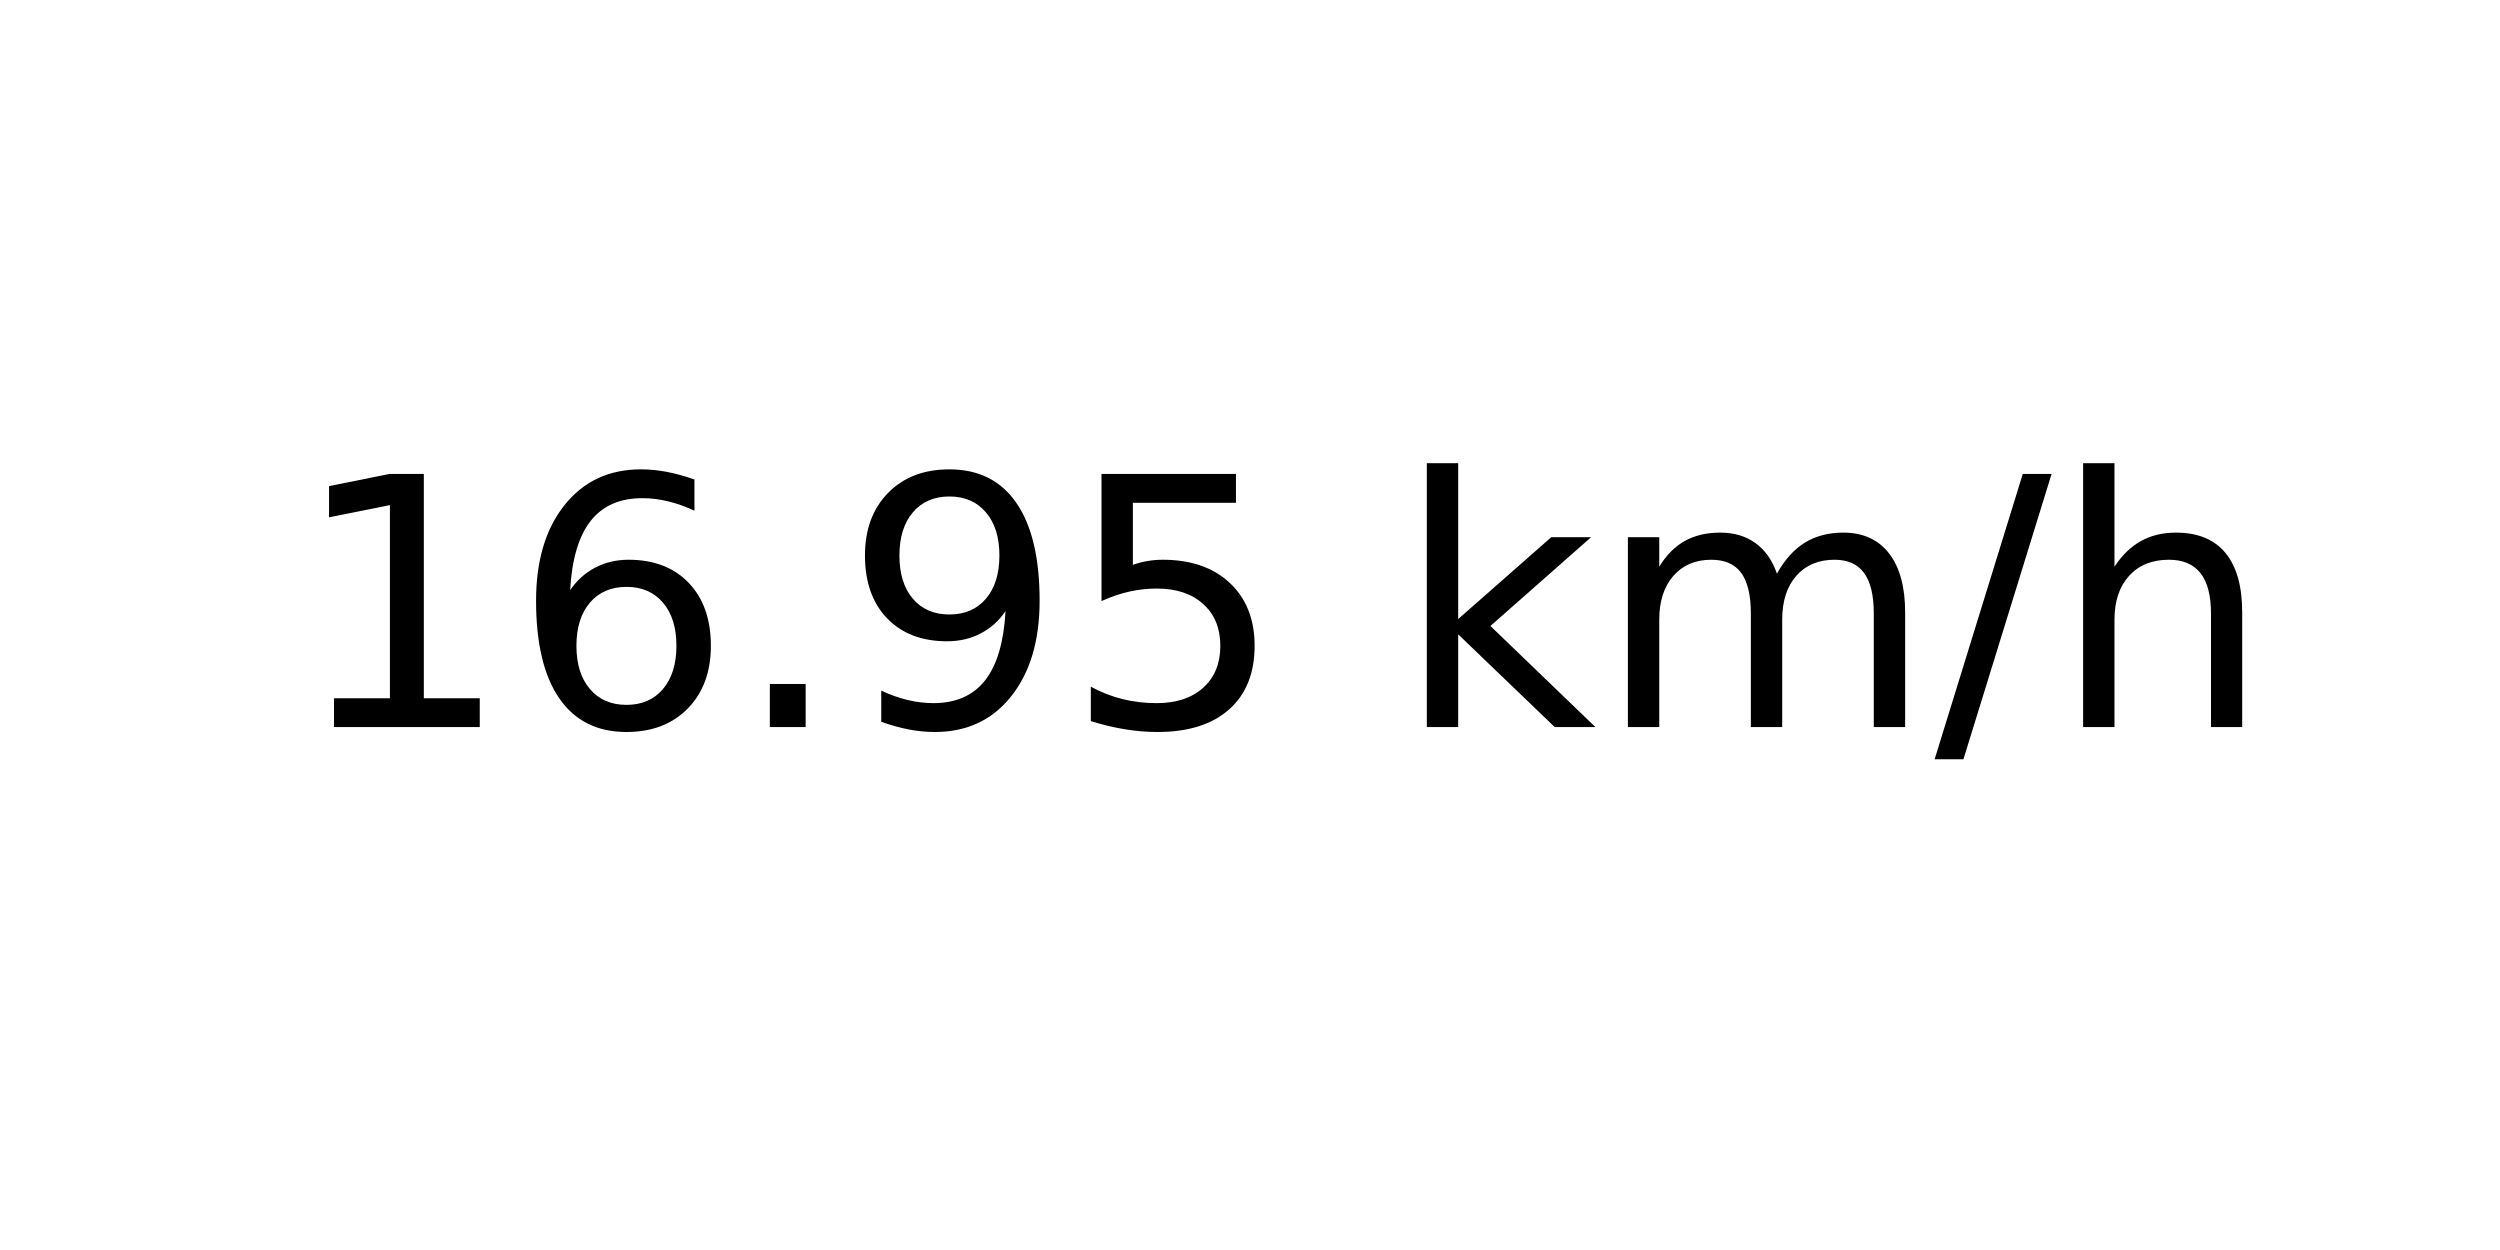
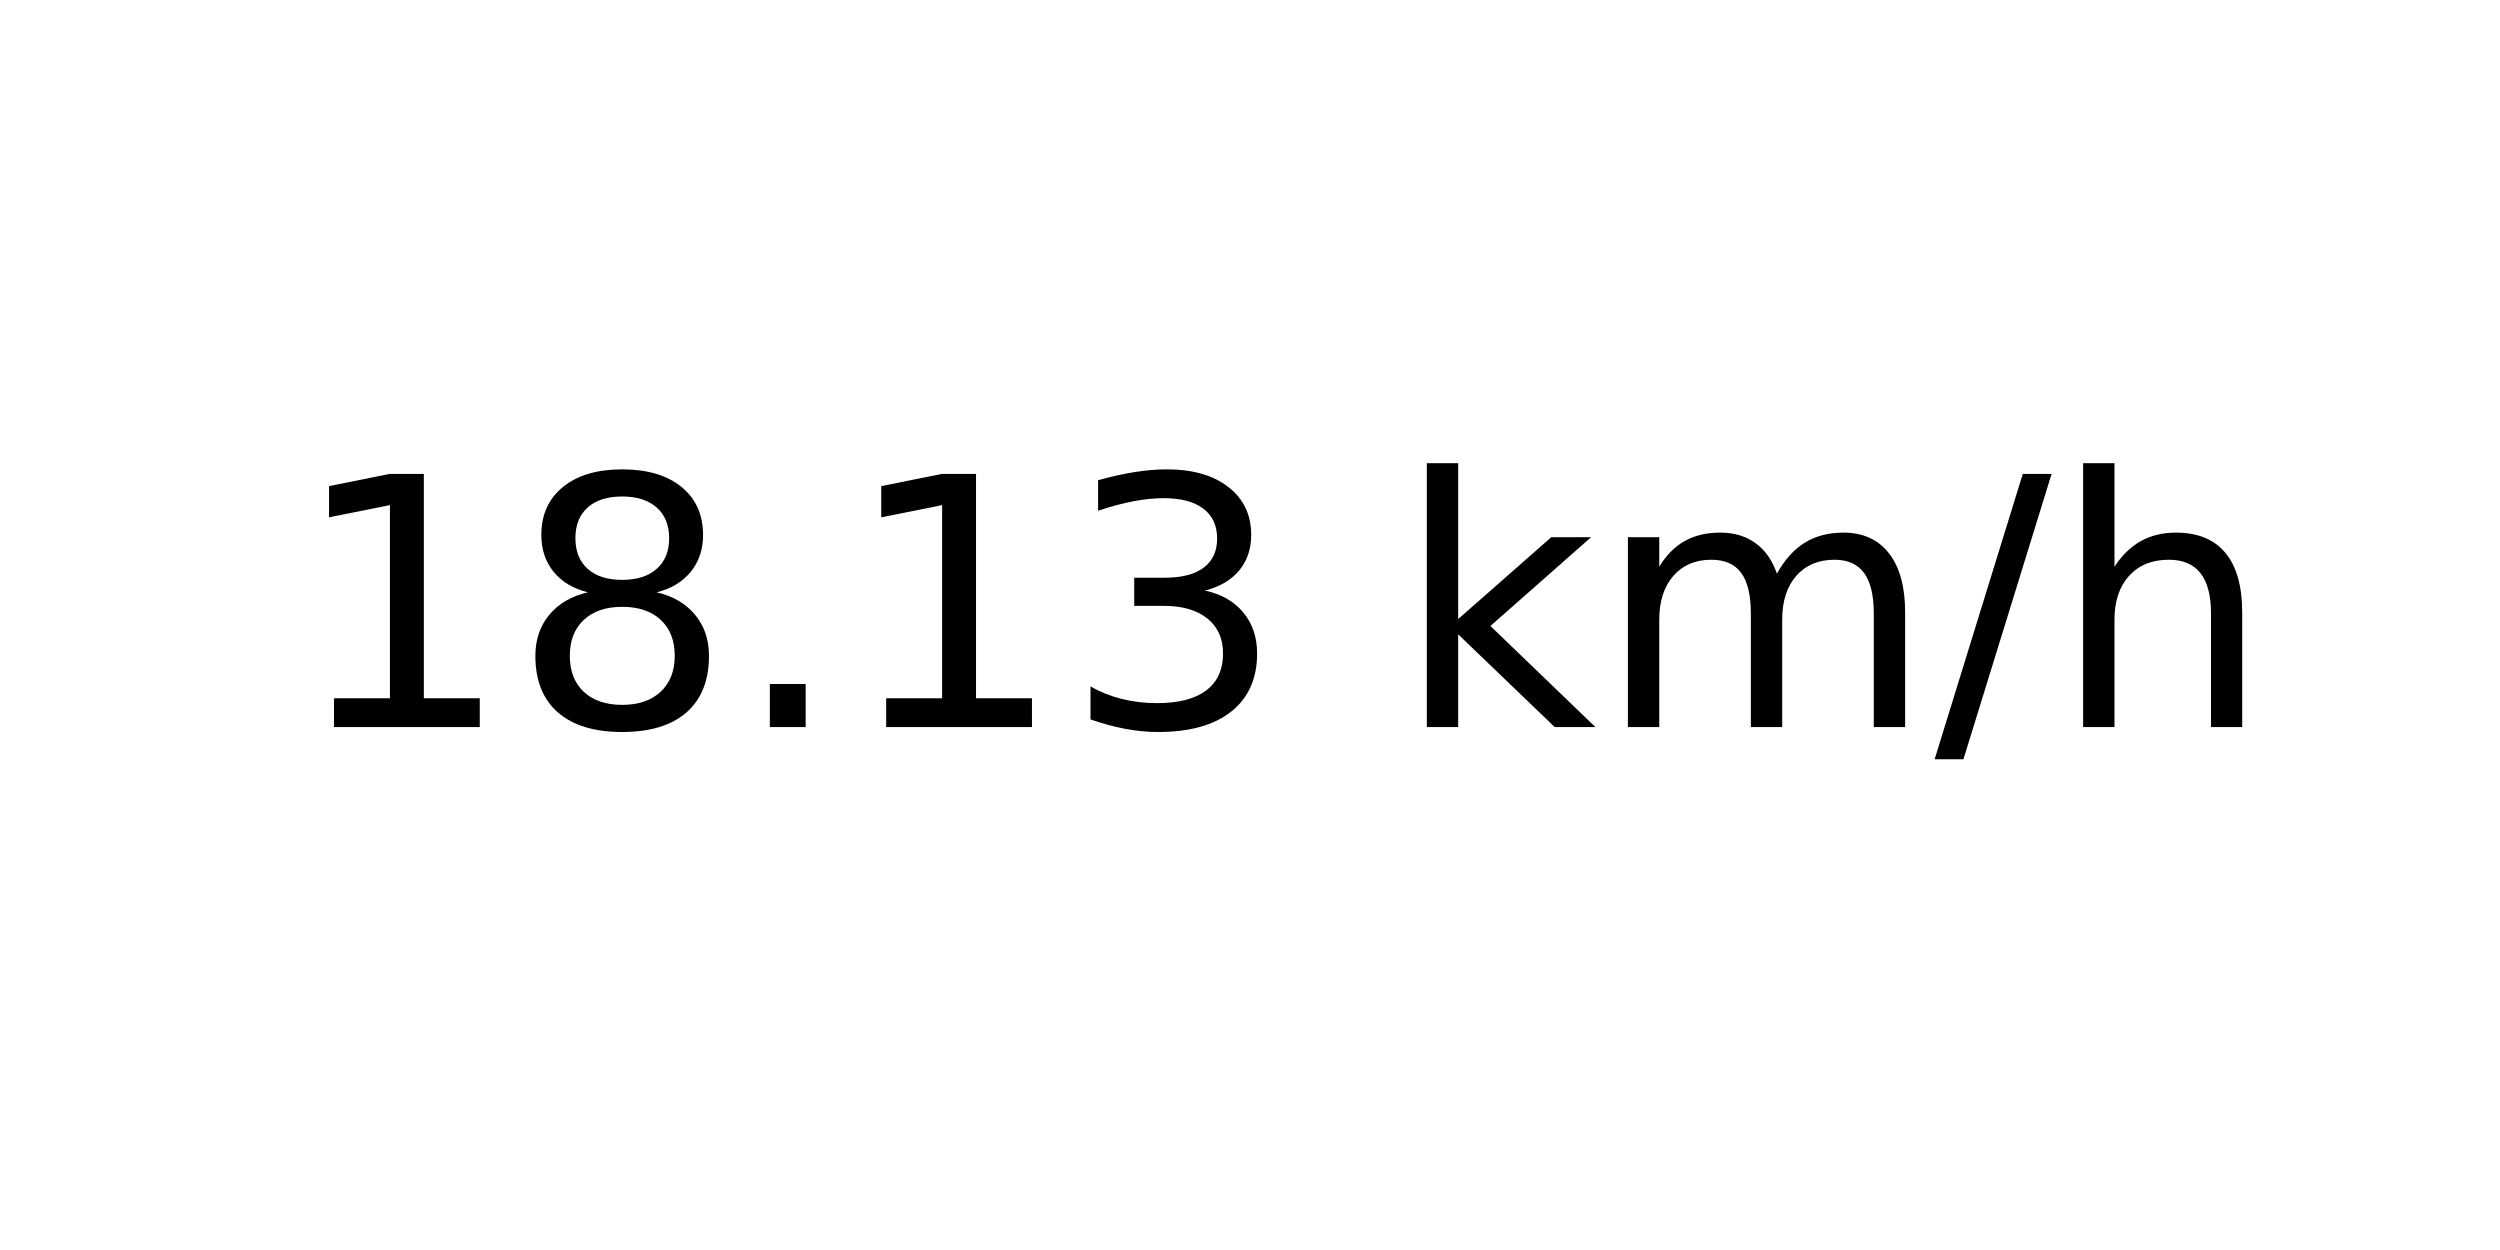
<svg xmlns="http://www.w3.org/2000/svg" xmlns:xlink="http://www.w3.org/1999/xlink" width="72pt" height="36pt" viewBox="0 0 72 36" version="1.1">
  <defs>
    <style type="text/css">*{stroke-linejoin: round; stroke-linecap: butt}</style>
  </defs>
  <g id="figure_1">
    <g id="axes_1">
      <g id="text_1">
        <g transform="translate(8.378125 20.93937) scale(0.1 -0.1)">
          <defs>
            <path id="DejaVuSans-31" d="M 794 531  L 1825 531  L 1825 4091  L 703 3866  L 703 4441  L 1819 4666  L 2450 4666  L 2450 531  L 3481 531  L 3481 0  L 794 0  L 794 531  z " transform="scale(0.015625)" />
-             <path id="DejaVuSans-36" d="M 2113 2584  Q 1688 2584 1439 2293  Q 1191 2003 1191 1497  Q 1191 994 1439 701  Q 1688 409 2113 409  Q 2538 409 2786 701  Q 3034 994 3034 1497  Q 3034 2003 2786 2293  Q 2538 2584 2113 2584  z M 3366 4563  L 3366 3988  Q 3128 4100 2886 4159  Q 2644 4219 2406 4219  Q 1781 4219 1451 3797  Q 1122 3375 1075 2522  Q 1259 2794 1537 2939  Q 1816 3084 2150 3084  Q 2853 3084 3261 2657  Q 3669 2231 3669 1497  Q 3669 778 3244 343  Q 2819 -91 2113 -91  Q 1303 -91 875 529  Q 447 1150 447 2328  Q 447 3434 972 4092  Q 1497 4750 2381 4750  Q 2619 4750 2861 4703  Q 3103 4656 3366 4563  z " transform="scale(0.015625)" />
+             <path id="DejaVuSans-38" d="M 2034 2216  Q 1584 2216 1326 1975  Q 1069 1734 1069 1313  Q 1069 891 1326 650  Q 1584 409 2034 409  Q 2484 409 2743 651  Q 3003 894 3003 1313  Q 3003 1734 2745 1975  Q 2488 2216 2034 2216  z M 1403 2484  Q 997 2584 770 2862  Q 544 3141 544 3541  Q 544 4100 942 4425  Q 1341 4750 2034 4750  Q 2731 4750 3128 4425  Q 3525 4100 3525 3541  Q 3525 3141 3298 2862  Q 3072 2584 2669 2484  Q 3125 2378 3379 2068  Q 3634 1759 3634 1313  Q 3634 634 3220 271  Q 2806 -91 2034 -91  Q 1263 -91 848 271  Q 434 634 434 1313  Q 434 1759 690 2068  Q 947 2378 1403 2484  z M 1172 3481  Q 1172 3119 1398 2916  Q 1625 2713 2034 2713  Q 2441 2713 2670 2916  Q 2900 3119 2900 3481  Q 2900 3844 2670 4047  Q 2441 4250 2034 4250  Q 1625 4250 1398 4047  Q 1172 3844 1172 3481  z " transform="scale(0.015625)" />
            <path id="DejaVuSans-2e" d="M 684 794  L 1344 794  L 1344 0  L 684 0  L 684 794  z " transform="scale(0.015625)" />
-             <path id="DejaVuSans-39" d="M 703 97  L 703 672  Q 941 559 1184 500  Q 1428 441 1663 441  Q 2288 441 2617 861  Q 2947 1281 2994 2138  Q 2813 1869 2534 1725  Q 2256 1581 1919 1581  Q 1219 1581 811 2004  Q 403 2428 403 3163  Q 403 3881 828 4315  Q 1253 4750 1959 4750  Q 2769 4750 3195 4129  Q 3622 3509 3622 2328  Q 3622 1225 3098 567  Q 2575 -91 1691 -91  Q 1453 -91 1209 -44  Q 966 3 703 97  z M 1959 2075  Q 2384 2075 2632 2365  Q 2881 2656 2881 3163  Q 2881 3666 2632 3958  Q 2384 4250 1959 4250  Q 1534 4250 1286 3958  Q 1038 3666 1038 3163  Q 1038 2656 1286 2365  Q 1534 2075 1959 2075  z " transform="scale(0.015625)" />
-             <path id="DejaVuSans-35" d="M 691 4666  L 3169 4666  L 3169 4134  L 1269 4134  L 1269 2991  Q 1406 3038 1543 3061  Q 1681 3084 1819 3084  Q 2600 3084 3056 2656  Q 3513 2228 3513 1497  Q 3513 744 3044 326  Q 2575 -91 1722 -91  Q 1428 -91 1123 -41  Q 819 9 494 109  L 494 744  Q 775 591 1075 516  Q 1375 441 1709 441  Q 2250 441 2565 725  Q 2881 1009 2881 1497  Q 2881 1984 2565 2268  Q 2250 2553 1709 2553  Q 1456 2553 1204 2497  Q 953 2441 691 2322  L 691 4666  z " transform="scale(0.015625)" />
+             <path id="DejaVuSans-33" d="M 2597 2516  Q 3050 2419 3304 2112  Q 3559 1806 3559 1356  Q 3559 666 3084 287  Q 2609 -91 1734 -91  Q 1441 -91 1130 -33  Q 819 25 488 141  L 488 750  Q 750 597 1062 519  Q 1375 441 1716 441  Q 2309 441 2620 675  Q 2931 909 2931 1356  Q 2931 1769 2642 2001  Q 2353 2234 1838 2234  L 1294 2234  L 1294 2753  L 1863 2753  Q 2328 2753 2575 2939  Q 2822 3125 2822 3475  Q 2822 3834 2567 4026  Q 2313 4219 1838 4219  Q 1578 4219 1281 4162  Q 984 4106 628 3988  L 628 4550  Q 988 4650 1302 4700  Q 1616 4750 1894 4750  Q 2613 4750 3031 4423  Q 3450 4097 3450 3541  Q 3450 3153 3228 2886  Q 3006 2619 2597 2516  z " transform="scale(0.015625)" />
            <path id="DejaVuSans-20" transform="scale(0.015625)" />
            <path id="DejaVuSans-6b" d="M 581 4863  L 1159 4863  L 1159 1991  L 2875 3500  L 3609 3500  L 1753 1863  L 3688 0  L 2938 0  L 1159 1709  L 1159 0  L 581 0  L 581 4863  z " transform="scale(0.015625)" />
            <path id="DejaVuSans-6d" d="M 3328 2828  Q 3544 3216 3844 3400  Q 4144 3584 4550 3584  Q 5097 3584 5394 3201  Q 5691 2819 5691 2113  L 5691 0  L 5113 0  L 5113 2094  Q 5113 2597 4934 2840  Q 4756 3084 4391 3084  Q 3944 3084 3684 2787  Q 3425 2491 3425 1978  L 3425 0  L 2847 0  L 2847 2094  Q 2847 2600 2669 2842  Q 2491 3084 2119 3084  Q 1678 3084 1418 2786  Q 1159 2488 1159 1978  L 1159 0  L 581 0  L 581 3500  L 1159 3500  L 1159 2956  Q 1356 3278 1631 3431  Q 1906 3584 2284 3584  Q 2666 3584 2933 3390  Q 3200 3197 3328 2828  z " transform="scale(0.015625)" />
            <path id="DejaVuSans-2f" d="M 1625 4666  L 2156 4666  L 531 -594  L 0 -594  L 1625 4666  z " transform="scale(0.015625)" />
            <path id="DejaVuSans-68" d="M 3513 2113  L 3513 0  L 2938 0  L 2938 2094  Q 2938 2591 2744 2837  Q 2550 3084 2163 3084  Q 1697 3084 1428 2787  Q 1159 2491 1159 1978  L 1159 0  L 581 0  L 581 4863  L 1159 4863  L 1159 2956  Q 1366 3272 1645 3428  Q 1925 3584 2291 3584  Q 2894 3584 3203 3211  Q 3513 2838 3513 2113  z " transform="scale(0.015625)" />
          </defs>
          <use xlink:href="#DejaVuSans-31" />
-           <use xlink:href="#DejaVuSans-36" x="63.623" />
+           <use xlink:href="#DejaVuSans-38" x="63.623" />
          <use xlink:href="#DejaVuSans-2e" x="127.246" />
-           <use xlink:href="#DejaVuSans-39" x="159.033" />
-           <use xlink:href="#DejaVuSans-35" x="222.656" />
+           <use xlink:href="#DejaVuSans-31" x="159.033" />
+           <use xlink:href="#DejaVuSans-33" x="222.656" />
          <use xlink:href="#DejaVuSans-20" x="286.279" />
          <use xlink:href="#DejaVuSans-6b" x="318.066" />
          <use xlink:href="#DejaVuSans-6d" x="375.977" />
          <use xlink:href="#DejaVuSans-2f" x="473.389" />
          <use xlink:href="#DejaVuSans-68" x="507.08" />
        </g>
      </g>
    </g>
  </g>
</svg>
